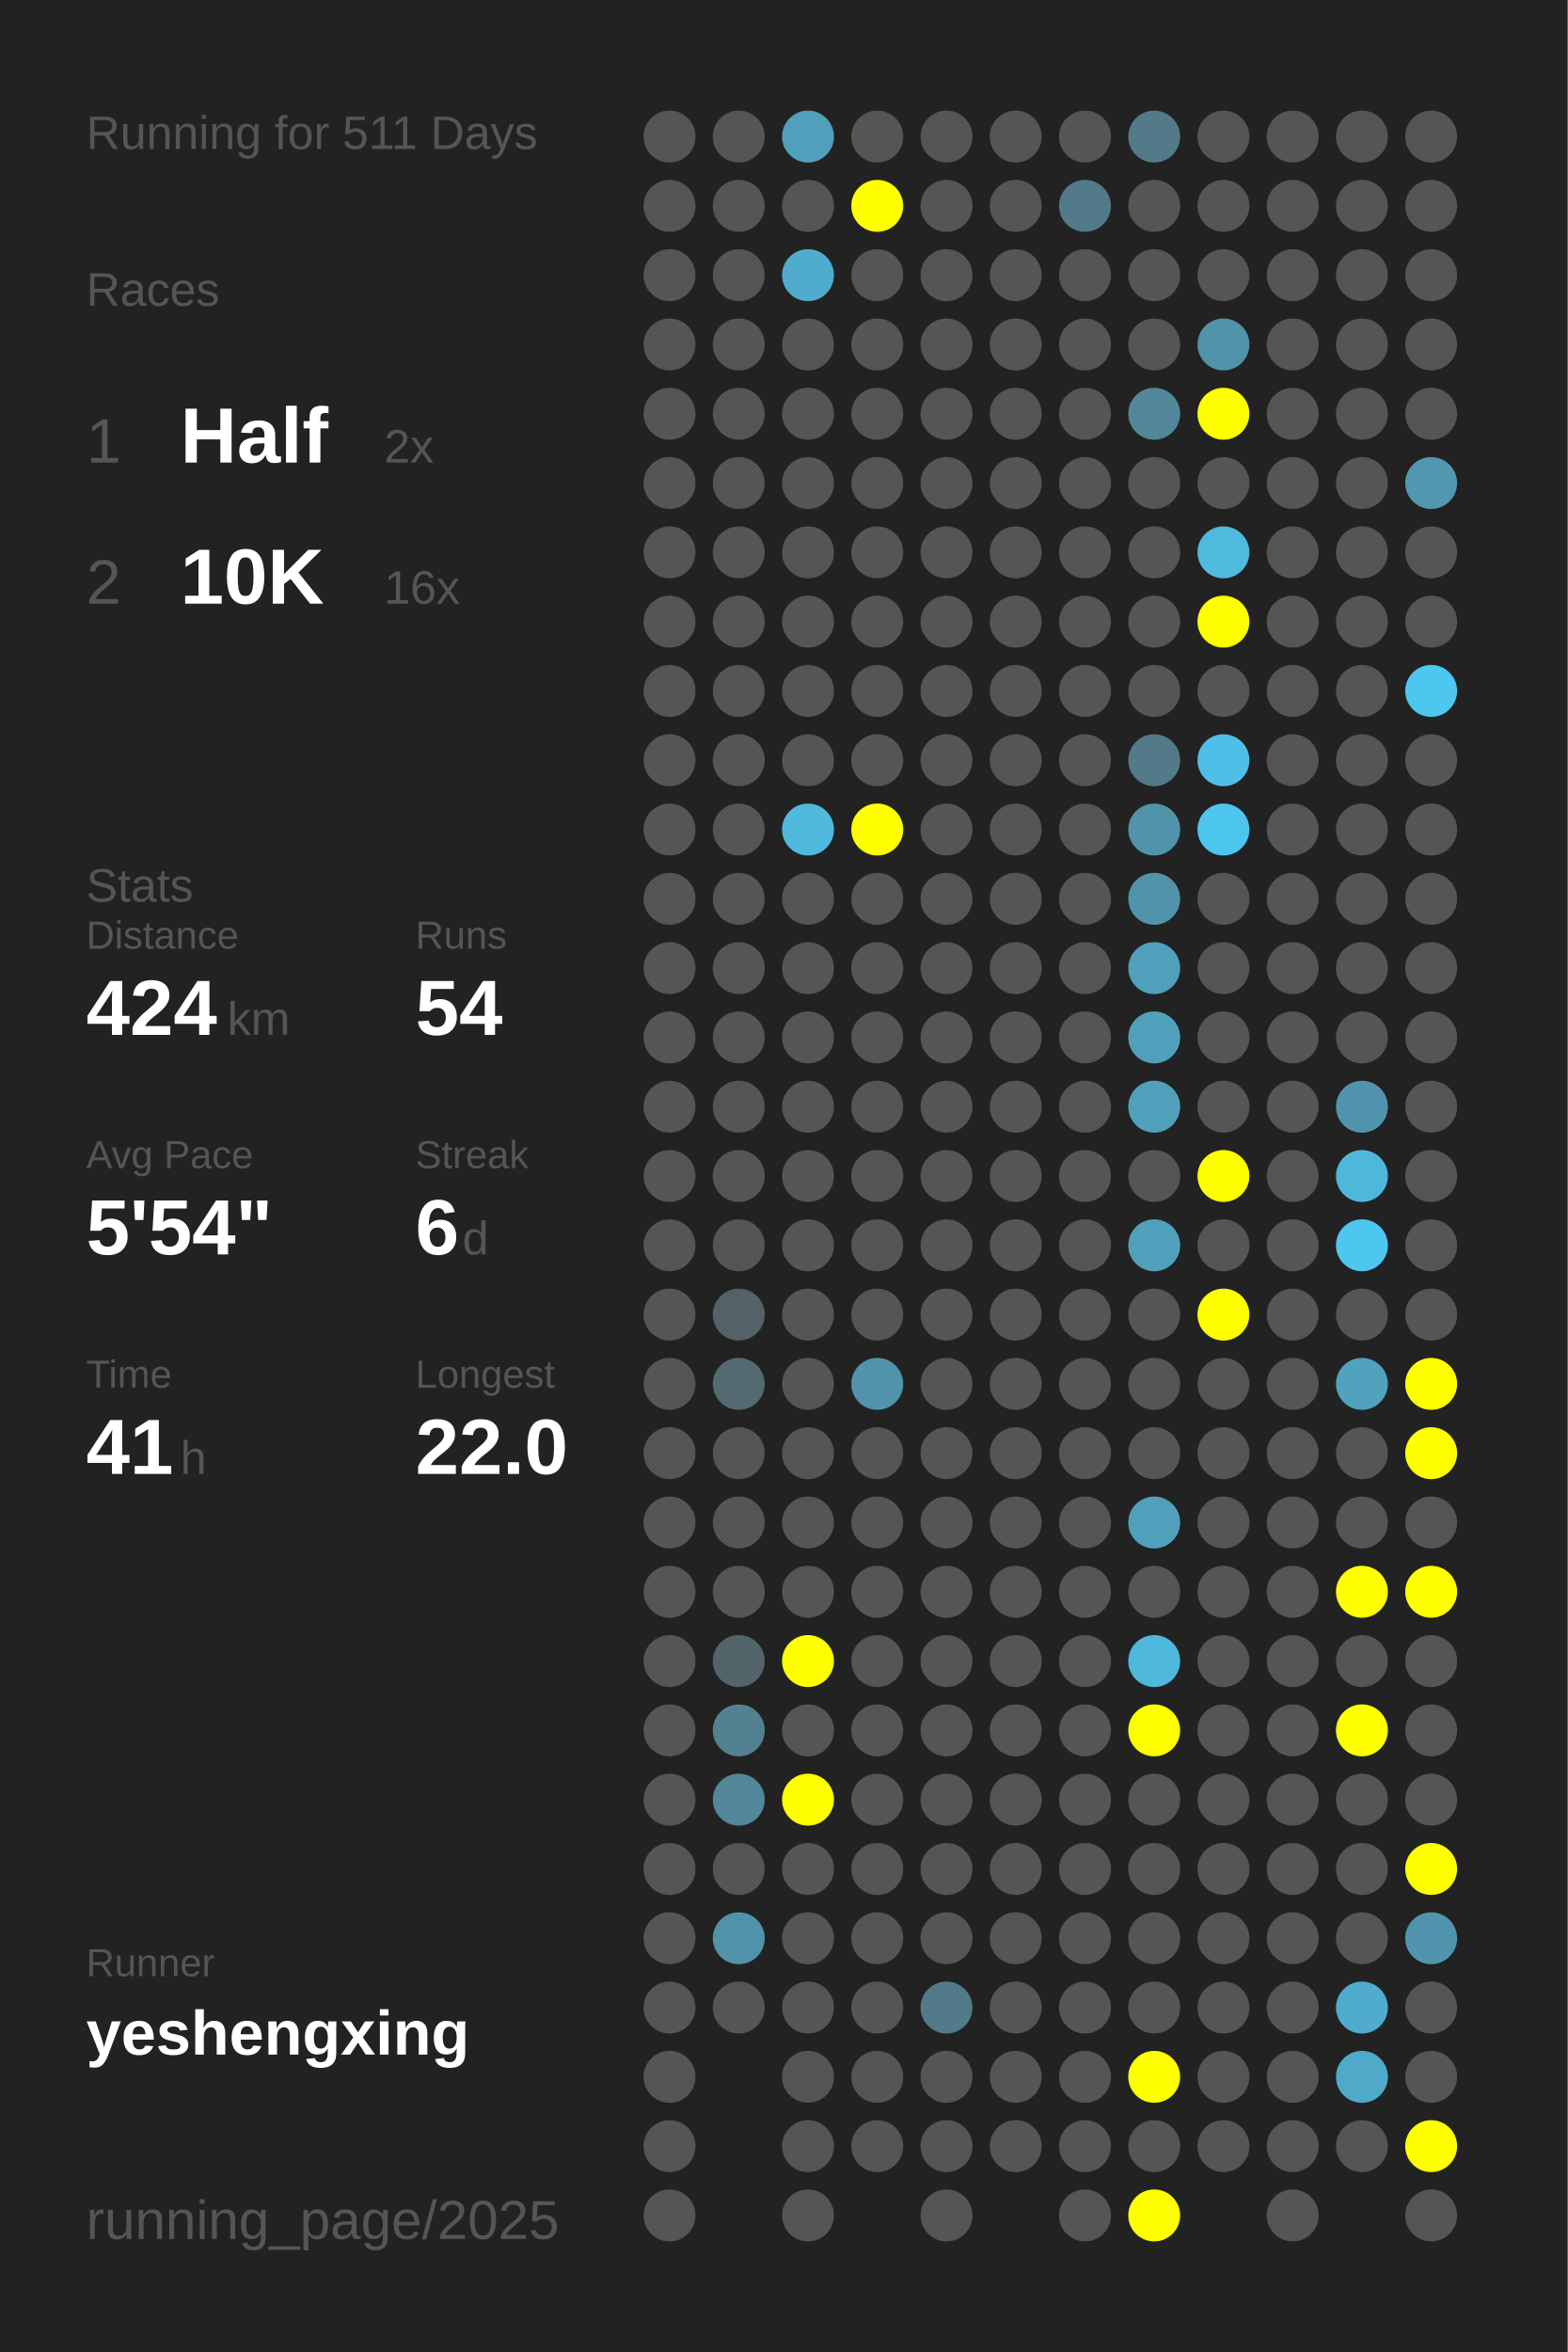
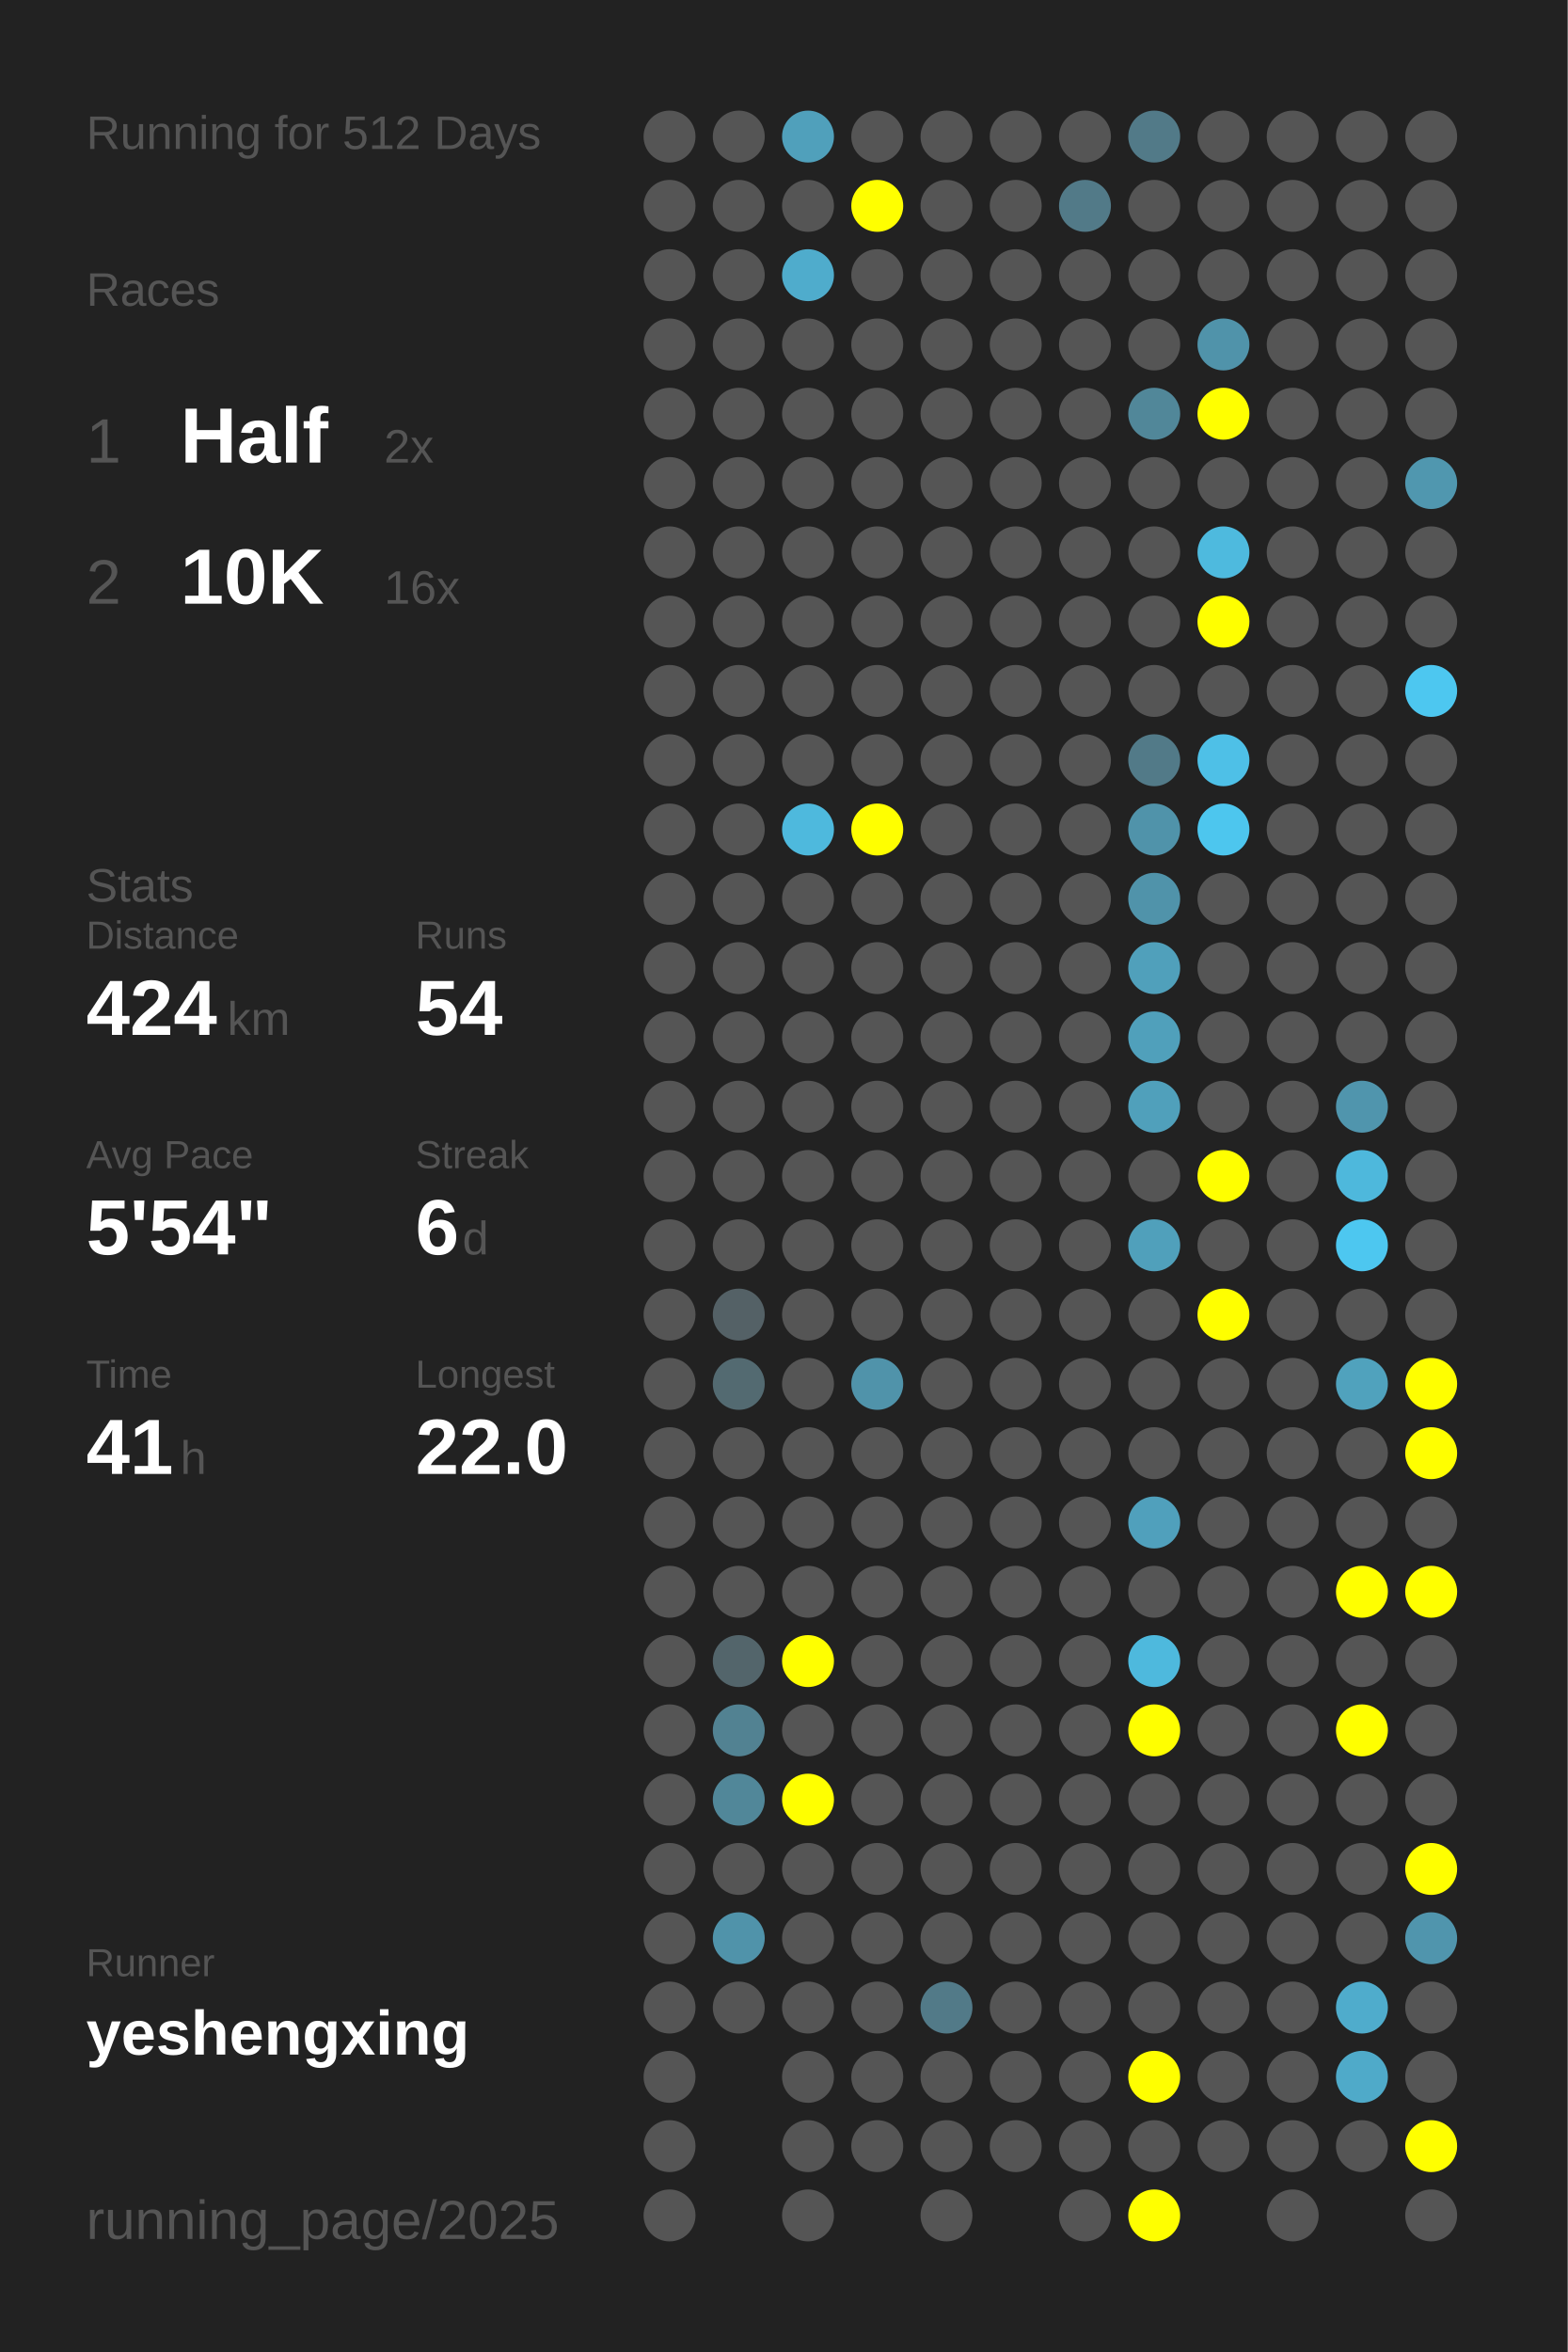
<svg xmlns="http://www.w3.org/2000/svg" baseProfile="full" height="300mm" version="1.1" viewBox="0,0,200,300" width="200mm">
  <defs />
  <rect fill="#222222" height="300" width="200" x="0" y="0" />
-   <text fill="#555555" style="font-size:6px; font-family:Arial;" x="11" y="19">Running for 511 Days</text>
+   <text fill="#555555" style="font-size:6px; font-family:Arial;" x="11" y="19">Running for 512 Days</text>
  <text fill="#555555" style="font-size:6px; font-family:Arial;" x="11" y="39">Races</text>
  <text fill="#555555" style="font-size:8px; font-family:Arial;" x="11" y="59">1</text>
  <text fill="#FFFFFF" style="font-size:10px; font-family:Arial; font-weight:bold;" x="23" y="59">Half</text>
  <text fill="#555555" style="font-size:6px; font-family:Arial;" x="49" y="59">2x</text>
  <text fill="#555555" style="font-size:8px; font-family:Arial;" x="11" y="77">2</text>
  <text fill="#FFFFFF" style="font-size:10px; font-family:Arial; font-weight:bold;" x="23" y="77">10K</text>
  <text fill="#555555" style="font-size:6px; font-family:Arial;" x="49" y="77">16x</text>
  <text fill="#555555" style="font-size:6px; font-family:Arial;" x="11" y="115">Stats</text>
  <text fill="#555555" style="font-size:5px; font-family:Arial;" x="11" y="121">Distance</text>
  <text fill="#FFFFFF" style="font-size:10px; font-family:Arial; font-weight:bold;" x="11" y="132">424</text>
  <text fill="#555555" style="font-size:6px; font-family:Arial;" x="29" y="132">km</text>
  <text fill="#555555" style="font-size:5px; font-family:Arial;" x="53" y="121">Runs</text>
  <text fill="#FFFFFF" style="font-size:10px; font-family:Arial; font-weight:bold;" x="53" y="132">54</text>
  <text fill="#555555" style="font-size:5px; font-family:Arial;" x="11" y="149">Avg Pace</text>
  <text fill="#FFFFFF" style="font-size:10px; font-family:Arial; font-weight:bold;" x="11" y="160">5'54"</text>
  <text fill="#555555" style="font-size:5px; font-family:Arial;" x="53" y="149">Streak</text>
  <text fill="#FFFFFF" style="font-size:10px; font-family:Arial; font-weight:bold;" x="53" y="160">6</text>
  <text fill="#555555" style="font-size:6px; font-family:Arial;" x="59" y="160">d</text>
  <text fill="#555555" style="font-size:5px; font-family:Arial;" x="11" y="177">Time</text>
  <text fill="#FFFFFF" style="font-size:10px; font-family:Arial; font-weight:bold;" x="11" y="188">41</text>
  <text fill="#555555" style="font-size:6px; font-family:Arial;" x="23" y="188">h</text>
  <text fill="#555555" style="font-size:5px; font-family:Arial;" x="53" y="177">Longest</text>
  <text fill="#FFFFFF" style="font-size:10px; font-family:Arial; font-weight:bold;" x="53" y="188">22.0</text>
  <text fill="#555555" style="font-size:5px; font-family:Arial;" x="11" y="252.065">Runner</text>
  <text fill="#FFFFFF" style="font-size:8px; font-family:Arial; font-weight:bold;" x="11" y="262.065">yeshengxing</text>
  <text fill="#555555" style="font-size:7px; font-family:Arial;" x="11" y="285.581">running_page/2025</text>
  <circle cx="85.417" cy="17.419" fill="#555555" r="3.312" />
  <circle cx="85.417" cy="26.258" fill="#555555" r="3.312" />
  <circle cx="85.417" cy="35.097" fill="#555555" r="3.312" />
  <circle cx="85.417" cy="43.935" fill="#555555" r="3.312" />
  <circle cx="85.417" cy="52.774" fill="#555555" r="3.312" />
  <circle cx="85.417" cy="61.613" fill="#555555" r="3.312" />
  <circle cx="85.417" cy="70.452" fill="#555555" r="3.312" />
  <circle cx="85.417" cy="79.29" fill="#555555" r="3.312" />
  <circle cx="85.417" cy="88.129" fill="#555555" r="3.312" />
  <circle cx="85.417" cy="96.968" fill="#555555" r="3.312" />
  <circle cx="85.417" cy="105.806" fill="#555555" r="3.312" />
  <circle cx="85.417" cy="114.645" fill="#555555" r="3.312" />
  <circle cx="85.417" cy="123.484" fill="#555555" r="3.312" />
  <circle cx="85.417" cy="132.323" fill="#555555" r="3.312" />
  <circle cx="85.417" cy="141.161" fill="#555555" r="3.312" />
  <circle cx="85.417" cy="150" fill="#555555" r="3.312" />
  <circle cx="85.417" cy="158.839" fill="#555555" r="3.312" />
  <circle cx="85.417" cy="167.677" fill="#555555" r="3.312" />
  <circle cx="85.417" cy="176.516" fill="#555555" r="3.312" />
  <circle cx="85.417" cy="185.355" fill="#555555" r="3.312" />
  <circle cx="85.417" cy="194.194" fill="#555555" r="3.312" />
  <circle cx="85.417" cy="203.032" fill="#555555" r="3.312" />
  <circle cx="85.417" cy="211.871" fill="#555555" r="3.312" />
  <circle cx="85.417" cy="220.71" fill="#555555" r="3.312" />
  <circle cx="85.417" cy="229.548" fill="#555555" r="3.312" />
  <circle cx="85.417" cy="238.387" fill="#555555" r="3.312" />
  <circle cx="85.417" cy="247.226" fill="#555555" r="3.312" />
  <circle cx="85.417" cy="256.065" fill="#555555" r="3.312" />
  <circle cx="85.417" cy="264.903" fill="#555555" r="3.312" />
  <circle cx="85.417" cy="273.742" fill="#555555" r="3.312" />
  <circle cx="85.417" cy="282.581" fill="#555555" r="3.312" />
  <circle cx="94.25" cy="17.419" fill="#555555" r="3.312" />
  <circle cx="94.25" cy="26.258" fill="#555555" r="3.312" />
  <circle cx="94.25" cy="35.097" fill="#555555" r="3.312" />
  <circle cx="94.25" cy="43.935" fill="#555555" r="3.312" />
  <circle cx="94.25" cy="52.774" fill="#555555" r="3.312" />
  <circle cx="94.25" cy="61.613" fill="#555555" r="3.312" />
  <circle cx="94.25" cy="70.452" fill="#555555" r="3.312" />
  <circle cx="94.25" cy="79.29" fill="#555555" r="3.312" />
  <circle cx="94.25" cy="88.129" fill="#555555" r="3.312" />
  <circle cx="94.25" cy="96.968" fill="#555555" r="3.312" />
  <circle cx="94.25" cy="105.806" fill="#555555" r="3.312" />
  <circle cx="94.25" cy="114.645" fill="#555555" r="3.312" />
  <circle cx="94.25" cy="123.484" fill="#555555" r="3.312" />
  <circle cx="94.25" cy="132.323" fill="#555555" r="3.312" />
  <circle cx="94.25" cy="141.161" fill="#555555" r="3.312" />
  <circle cx="94.25" cy="150" fill="#555555" r="3.312" />
  <circle cx="94.25" cy="158.839" fill="#555555" r="3.312" />
  <circle cx="94.25" cy="167.677" fill="#546166" r="3.312" />
  <circle cx="94.25" cy="176.516" fill="#536a71" r="3.312" />
  <circle cx="94.25" cy="185.355" fill="#555555" r="3.312" />
  <circle cx="94.25" cy="194.194" fill="#555555" r="3.312" />
  <circle cx="94.25" cy="203.032" fill="#555555" r="3.312" />
  <circle cx="94.25" cy="211.871" fill="#53656b" r="3.312" />
  <circle cx="94.25" cy="220.71" fill="#528292" r="3.312" />
  <circle cx="94.25" cy="229.548" fill="#518799" r="3.312" />
  <circle cx="94.25" cy="238.387" fill="#555555" r="3.312" />
  <circle cx="94.25" cy="247.226" fill="#5093aa" r="3.312" />
  <circle cx="94.25" cy="256.065" fill="#555555" r="3.312" />
  <circle cx="103.083" cy="17.419" fill="#50a0bb" r="3.312" />
  <circle cx="103.083" cy="26.258" fill="#555555" r="3.312" />
  <circle cx="103.083" cy="35.097" fill="#4faccc" r="3.312" />
  <circle cx="103.083" cy="43.935" fill="#555555" r="3.312" />
  <circle cx="103.083" cy="52.774" fill="#555555" r="3.312" />
  <circle cx="103.083" cy="61.613" fill="#555555" r="3.312" />
  <circle cx="103.083" cy="70.452" fill="#555555" r="3.312" />
  <circle cx="103.083" cy="79.29" fill="#555555" r="3.312" />
  <circle cx="103.083" cy="88.129" fill="#555555" r="3.312" />
  <circle cx="103.083" cy="96.968" fill="#555555" r="3.312" />
  <circle cx="103.083" cy="105.806" fill="#4eb9dd" r="3.312" />
  <circle cx="103.083" cy="114.645" fill="#555555" r="3.312" />
  <circle cx="103.083" cy="123.484" fill="#555555" r="3.312" />
  <circle cx="103.083" cy="132.323" fill="#555555" r="3.312" />
  <circle cx="103.083" cy="141.161" fill="#555555" r="3.312" />
  <circle cx="103.083" cy="150" fill="#555555" r="3.312" />
  <circle cx="103.083" cy="158.839" fill="#555555" r="3.312" />
  <circle cx="103.083" cy="167.677" fill="#555555" r="3.312" />
  <circle cx="103.083" cy="176.516" fill="#555555" r="3.312" />
  <circle cx="103.083" cy="185.355" fill="#555555" r="3.312" />
  <circle cx="103.083" cy="194.194" fill="#555555" r="3.312" />
  <circle cx="103.083" cy="203.032" fill="#555555" r="3.312" />
  <circle cx="103.083" cy="211.871" fill="#FFFF00" r="3.312" />
  <circle cx="103.083" cy="220.71" fill="#555555" r="3.312" />
  <circle cx="103.083" cy="229.548" fill="#FFFF00" r="3.312" />
  <circle cx="103.083" cy="238.387" fill="#555555" r="3.312" />
  <circle cx="103.083" cy="247.226" fill="#555555" r="3.312" />
  <circle cx="103.083" cy="256.065" fill="#555555" r="3.312" />
  <circle cx="103.083" cy="264.903" fill="#555555" r="3.312" />
  <circle cx="103.083" cy="273.742" fill="#555555" r="3.312" />
  <circle cx="103.083" cy="282.581" fill="#555555" r="3.312" />
  <circle cx="111.917" cy="17.419" fill="#555555" r="3.312" />
  <circle cx="111.917" cy="26.258" fill="#FFFF00" r="3.312" />
  <circle cx="111.917" cy="35.097" fill="#555555" r="3.312" />
  <circle cx="111.917" cy="43.935" fill="#555555" r="3.312" />
  <circle cx="111.917" cy="52.774" fill="#555555" r="3.312" />
  <circle cx="111.917" cy="61.613" fill="#555555" r="3.312" />
  <circle cx="111.917" cy="70.452" fill="#555555" r="3.312" />
  <circle cx="111.917" cy="79.29" fill="#555555" r="3.312" />
  <circle cx="111.917" cy="88.129" fill="#555555" r="3.312" />
  <circle cx="111.917" cy="96.968" fill="#555555" r="3.312" />
  <circle cx="111.917" cy="105.806" fill="#FFFF00" r="3.312" />
  <circle cx="111.917" cy="114.645" fill="#555555" r="3.312" />
  <circle cx="111.917" cy="123.484" fill="#555555" r="3.312" />
  <circle cx="111.917" cy="132.323" fill="#555555" r="3.312" />
  <circle cx="111.917" cy="141.161" fill="#555555" r="3.312" />
  <circle cx="111.917" cy="150" fill="#555555" r="3.312" />
  <circle cx="111.917" cy="158.839" fill="#555555" r="3.312" />
  <circle cx="111.917" cy="167.677" fill="#555555" r="3.312" />
  <circle cx="111.917" cy="176.516" fill="#5093aa" r="3.312" />
  <circle cx="111.917" cy="185.355" fill="#555555" r="3.312" />
  <circle cx="111.917" cy="194.194" fill="#555555" r="3.312" />
  <circle cx="111.917" cy="203.032" fill="#555555" r="3.312" />
  <circle cx="111.917" cy="211.871" fill="#555555" r="3.312" />
  <circle cx="111.917" cy="220.71" fill="#555555" r="3.312" />
  <circle cx="111.917" cy="229.548" fill="#555555" r="3.312" />
  <circle cx="111.917" cy="238.387" fill="#555555" r="3.312" />
  <circle cx="111.917" cy="247.226" fill="#555555" r="3.312" />
  <circle cx="111.917" cy="256.065" fill="#555555" r="3.312" />
  <circle cx="111.917" cy="264.903" fill="#555555" r="3.312" />
  <circle cx="111.917" cy="273.742" fill="#555555" r="3.312" />
  <circle cx="120.75" cy="17.419" fill="#555555" r="3.312" />
  <circle cx="120.75" cy="26.258" fill="#555555" r="3.312" />
  <circle cx="120.75" cy="35.097" fill="#555555" r="3.312" />
  <circle cx="120.75" cy="43.935" fill="#555555" r="3.312" />
  <circle cx="120.75" cy="52.774" fill="#555555" r="3.312" />
  <circle cx="120.75" cy="61.613" fill="#555555" r="3.312" />
  <circle cx="120.75" cy="70.452" fill="#555555" r="3.312" />
  <circle cx="120.75" cy="79.29" fill="#555555" r="3.312" />
  <circle cx="120.75" cy="88.129" fill="#555555" r="3.312" />
  <circle cx="120.75" cy="96.968" fill="#555555" r="3.312" />
  <circle cx="120.75" cy="105.806" fill="#555555" r="3.312" />
  <circle cx="120.75" cy="114.645" fill="#555555" r="3.312" />
  <circle cx="120.75" cy="123.484" fill="#555555" r="3.312" />
  <circle cx="120.75" cy="132.323" fill="#555555" r="3.312" />
  <circle cx="120.75" cy="141.161" fill="#555555" r="3.312" />
  <circle cx="120.75" cy="150" fill="#555555" r="3.312" />
  <circle cx="120.75" cy="158.839" fill="#555555" r="3.312" />
  <circle cx="120.75" cy="167.677" fill="#555555" r="3.312" />
  <circle cx="120.75" cy="176.516" fill="#555555" r="3.312" />
  <circle cx="120.75" cy="185.355" fill="#555555" r="3.312" />
  <circle cx="120.75" cy="194.194" fill="#555555" r="3.312" />
  <circle cx="120.75" cy="203.032" fill="#555555" r="3.312" />
  <circle cx="120.75" cy="211.871" fill="#555555" r="3.312" />
  <circle cx="120.75" cy="220.71" fill="#555555" r="3.312" />
  <circle cx="120.75" cy="229.548" fill="#555555" r="3.312" />
  <circle cx="120.75" cy="238.387" fill="#555555" r="3.312" />
  <circle cx="120.75" cy="247.226" fill="#555555" r="3.312" />
  <circle cx="120.75" cy="256.065" fill="#527a88" r="3.312" />
  <circle cx="120.75" cy="264.903" fill="#555555" r="3.312" />
  <circle cx="120.75" cy="273.742" fill="#555555" r="3.312" />
  <circle cx="120.75" cy="282.581" fill="#555555" r="3.312" />
  <circle cx="129.583" cy="17.419" fill="#555555" r="3.312" />
  <circle cx="129.583" cy="26.258" fill="#555555" r="3.312" />
  <circle cx="129.583" cy="35.097" fill="#555555" r="3.312" />
  <circle cx="129.583" cy="43.935" fill="#555555" r="3.312" />
  <circle cx="129.583" cy="52.774" fill="#555555" r="3.312" />
  <circle cx="129.583" cy="61.613" fill="#555555" r="3.312" />
  <circle cx="129.583" cy="70.452" fill="#555555" r="3.312" />
  <circle cx="129.583" cy="79.29" fill="#555555" r="3.312" />
  <circle cx="129.583" cy="88.129" fill="#555555" r="3.312" />
  <circle cx="129.583" cy="96.968" fill="#555555" r="3.312" />
  <circle cx="129.583" cy="105.806" fill="#555555" r="3.312" />
  <circle cx="129.583" cy="114.645" fill="#555555" r="3.312" />
  <circle cx="129.583" cy="123.484" fill="#555555" r="3.312" />
  <circle cx="129.583" cy="132.323" fill="#555555" r="3.312" />
  <circle cx="129.583" cy="141.161" fill="#555555" r="3.312" />
  <circle cx="129.583" cy="150" fill="#555555" r="3.312" />
  <circle cx="129.583" cy="158.839" fill="#555555" r="3.312" />
  <circle cx="129.583" cy="167.677" fill="#555555" r="3.312" />
  <circle cx="129.583" cy="176.516" fill="#555555" r="3.312" />
  <circle cx="129.583" cy="185.355" fill="#555555" r="3.312" />
  <circle cx="129.583" cy="194.194" fill="#555555" r="3.312" />
  <circle cx="129.583" cy="203.032" fill="#555555" r="3.312" />
  <circle cx="129.583" cy="211.871" fill="#555555" r="3.312" />
  <circle cx="129.583" cy="220.71" fill="#555555" r="3.312" />
  <circle cx="129.583" cy="229.548" fill="#555555" r="3.312" />
  <circle cx="129.583" cy="238.387" fill="#555555" r="3.312" />
  <circle cx="129.583" cy="247.226" fill="#555555" r="3.312" />
  <circle cx="129.583" cy="256.065" fill="#555555" r="3.312" />
  <circle cx="129.583" cy="264.903" fill="#555555" r="3.312" />
  <circle cx="129.583" cy="273.742" fill="#555555" r="3.312" />
  <circle cx="138.417" cy="17.419" fill="#555555" r="3.312" />
  <circle cx="138.417" cy="26.258" fill="#527a88" r="3.312" />
  <circle cx="138.417" cy="35.097" fill="#555555" r="3.312" />
  <circle cx="138.417" cy="43.935" fill="#555555" r="3.312" />
  <circle cx="138.417" cy="52.774" fill="#555555" r="3.312" />
  <circle cx="138.417" cy="61.613" fill="#555555" r="3.312" />
  <circle cx="138.417" cy="70.452" fill="#555555" r="3.312" />
  <circle cx="138.417" cy="79.29" fill="#555555" r="3.312" />
  <circle cx="138.417" cy="88.129" fill="#555555" r="3.312" />
  <circle cx="138.417" cy="96.968" fill="#555555" r="3.312" />
  <circle cx="138.417" cy="105.806" fill="#555555" r="3.312" />
  <circle cx="138.417" cy="114.645" fill="#555555" r="3.312" />
  <circle cx="138.417" cy="123.484" fill="#555555" r="3.312" />
  <circle cx="138.417" cy="132.323" fill="#555555" r="3.312" />
  <circle cx="138.417" cy="141.161" fill="#555555" r="3.312" />
  <circle cx="138.417" cy="150" fill="#555555" r="3.312" />
  <circle cx="138.417" cy="158.839" fill="#555555" r="3.312" />
  <circle cx="138.417" cy="167.677" fill="#555555" r="3.312" />
  <circle cx="138.417" cy="176.516" fill="#555555" r="3.312" />
  <circle cx="138.417" cy="185.355" fill="#555555" r="3.312" />
  <circle cx="138.417" cy="194.194" fill="#555555" r="3.312" />
  <circle cx="138.417" cy="203.032" fill="#555555" r="3.312" />
  <circle cx="138.417" cy="211.871" fill="#555555" r="3.312" />
  <circle cx="138.417" cy="220.71" fill="#555555" r="3.312" />
  <circle cx="138.417" cy="229.548" fill="#555555" r="3.312" />
  <circle cx="138.417" cy="238.387" fill="#555555" r="3.312" />
  <circle cx="138.417" cy="247.226" fill="#555555" r="3.312" />
  <circle cx="138.417" cy="256.065" fill="#555555" r="3.312" />
  <circle cx="138.417" cy="264.903" fill="#555555" r="3.312" />
  <circle cx="138.417" cy="273.742" fill="#555555" r="3.312" />
  <circle cx="138.417" cy="282.581" fill="#555555" r="3.312" />
  <circle cx="147.25" cy="17.419" fill="#527a88" r="3.312" />
  <circle cx="147.25" cy="26.258" fill="#555555" r="3.312" />
  <circle cx="147.25" cy="35.097" fill="#555555" r="3.312" />
  <circle cx="147.25" cy="43.935" fill="#555555" r="3.312" />
  <circle cx="147.25" cy="52.774" fill="#518799" r="3.312" />
  <circle cx="147.25" cy="61.613" fill="#555555" r="3.312" />
  <circle cx="147.25" cy="70.452" fill="#555555" r="3.312" />
  <circle cx="147.25" cy="79.29" fill="#555555" r="3.312" />
  <circle cx="147.25" cy="88.129" fill="#555555" r="3.312" />
  <circle cx="147.25" cy="96.968" fill="#527a88" r="3.312" />
  <circle cx="147.25" cy="105.806" fill="#5093aa" r="3.312" />
  <circle cx="147.25" cy="114.645" fill="#5093aa" r="3.312" />
  <circle cx="147.25" cy="123.484" fill="#50a0bb" r="3.312" />
  <circle cx="147.25" cy="132.323" fill="#50a0bb" r="3.312" />
  <circle cx="147.25" cy="141.161" fill="#50a0bb" r="3.312" />
  <circle cx="147.25" cy="150" fill="#555555" r="3.312" />
  <circle cx="147.25" cy="158.839" fill="#50a0bb" r="3.312" />
  <circle cx="147.25" cy="167.677" fill="#555555" r="3.312" />
  <circle cx="147.25" cy="176.516" fill="#555555" r="3.312" />
  <circle cx="147.25" cy="185.355" fill="#555555" r="3.312" />
  <circle cx="147.25" cy="194.194" fill="#50a0bc" r="3.312" />
  <circle cx="147.25" cy="203.032" fill="#555555" r="3.312" />
  <circle cx="147.25" cy="211.871" fill="#4eb9dd" r="3.312" />
  <circle cx="147.25" cy="220.71" fill="#FFFF00" r="3.312" />
  <circle cx="147.25" cy="229.548" fill="#555555" r="3.312" />
  <circle cx="147.25" cy="238.387" fill="#555555" r="3.312" />
  <circle cx="147.25" cy="247.226" fill="#555555" r="3.312" />
  <circle cx="147.25" cy="256.065" fill="#555555" r="3.312" />
  <circle cx="147.25" cy="264.903" fill="#FFFF00" r="3.312" />
  <circle cx="147.25" cy="273.742" fill="#555555" r="3.312" />
  <circle cx="147.25" cy="282.581" fill="#FFFF00" r="3.312" />
  <circle cx="156.083" cy="17.419" fill="#555555" r="3.312" />
  <circle cx="156.083" cy="26.258" fill="#555555" r="3.312" />
  <circle cx="156.083" cy="35.097" fill="#555555" r="3.312" />
  <circle cx="156.083" cy="43.935" fill="#5093aa" r="3.312" />
  <circle cx="156.083" cy="52.774" fill="#FFFF00" r="3.312" />
  <circle cx="156.083" cy="61.613" fill="#555555" r="3.312" />
  <circle cx="156.083" cy="70.452" fill="#4ebade" r="3.312" />
  <circle cx="156.083" cy="79.29" fill="#FFFF00" r="3.312" />
  <circle cx="156.083" cy="88.129" fill="#555555" r="3.312" />
  <circle cx="156.083" cy="96.968" fill="#4ec0e7" r="3.312" />
  <circle cx="156.083" cy="105.806" fill="#4dc6ee" r="3.312" />
  <circle cx="156.083" cy="114.645" fill="#555555" r="3.312" />
  <circle cx="156.083" cy="123.484" fill="#555555" r="3.312" />
  <circle cx="156.083" cy="132.323" fill="#555555" r="3.312" />
  <circle cx="156.083" cy="141.161" fill="#555555" r="3.312" />
  <circle cx="156.083" cy="150" fill="#FFFF00" r="3.312" />
  <circle cx="156.083" cy="158.839" fill="#555555" r="3.312" />
  <circle cx="156.083" cy="167.677" fill="#FFFF00" r="3.312" />
  <circle cx="156.083" cy="176.516" fill="#555555" r="3.312" />
  <circle cx="156.083" cy="185.355" fill="#555555" r="3.312" />
  <circle cx="156.083" cy="194.194" fill="#555555" r="3.312" />
  <circle cx="156.083" cy="203.032" fill="#555555" r="3.312" />
  <circle cx="156.083" cy="211.871" fill="#555555" r="3.312" />
  <circle cx="156.083" cy="220.71" fill="#555555" r="3.312" />
  <circle cx="156.083" cy="229.548" fill="#555555" r="3.312" />
  <circle cx="156.083" cy="238.387" fill="#555555" r="3.312" />
  <circle cx="156.083" cy="247.226" fill="#555555" r="3.312" />
  <circle cx="156.083" cy="256.065" fill="#555555" r="3.312" />
  <circle cx="156.083" cy="264.903" fill="#555555" r="3.312" />
  <circle cx="156.083" cy="273.742" fill="#555555" r="3.312" />
  <circle cx="164.917" cy="17.419" fill="#555555" r="3.312" />
  <circle cx="164.917" cy="26.258" fill="#555555" r="3.312" />
  <circle cx="164.917" cy="35.097" fill="#555555" r="3.312" />
  <circle cx="164.917" cy="43.935" fill="#555555" r="3.312" />
  <circle cx="164.917" cy="52.774" fill="#555555" r="3.312" />
  <circle cx="164.917" cy="61.613" fill="#555555" r="3.312" />
  <circle cx="164.917" cy="70.452" fill="#555555" r="3.312" />
  <circle cx="164.917" cy="79.29" fill="#555555" r="3.312" />
  <circle cx="164.917" cy="88.129" fill="#555555" r="3.312" />
  <circle cx="164.917" cy="96.968" fill="#555555" r="3.312" />
  <circle cx="164.917" cy="105.806" fill="#555555" r="3.312" />
  <circle cx="164.917" cy="114.645" fill="#555555" r="3.312" />
  <circle cx="164.917" cy="123.484" fill="#555555" r="3.312" />
  <circle cx="164.917" cy="132.323" fill="#555555" r="3.312" />
  <circle cx="164.917" cy="141.161" fill="#555555" r="3.312" />
  <circle cx="164.917" cy="150" fill="#555555" r="3.312" />
  <circle cx="164.917" cy="158.839" fill="#555555" r="3.312" />
  <circle cx="164.917" cy="167.677" fill="#555555" r="3.312" />
  <circle cx="164.917" cy="176.516" fill="#555555" r="3.312" />
  <circle cx="164.917" cy="185.355" fill="#555555" r="3.312" />
  <circle cx="164.917" cy="194.194" fill="#555555" r="3.312" />
  <circle cx="164.917" cy="203.032" fill="#555555" r="3.312" />
  <circle cx="164.917" cy="211.871" fill="#555555" r="3.312" />
  <circle cx="164.917" cy="220.71" fill="#555555" r="3.312" />
  <circle cx="164.917" cy="229.548" fill="#555555" r="3.312" />
  <circle cx="164.917" cy="238.387" fill="#555555" r="3.312" />
  <circle cx="164.917" cy="247.226" fill="#555555" r="3.312" />
  <circle cx="164.917" cy="256.065" fill="#555555" r="3.312" />
  <circle cx="164.917" cy="264.903" fill="#555555" r="3.312" />
  <circle cx="164.917" cy="273.742" fill="#555555" r="3.312" />
  <circle cx="164.917" cy="282.581" fill="#555555" r="3.312" />
  <circle cx="173.75" cy="17.419" fill="#555555" r="3.312" />
  <circle cx="173.75" cy="26.258" fill="#555555" r="3.312" />
  <circle cx="173.75" cy="35.097" fill="#555555" r="3.312" />
  <circle cx="173.75" cy="43.935" fill="#555555" r="3.312" />
  <circle cx="173.75" cy="52.774" fill="#555555" r="3.312" />
  <circle cx="173.75" cy="61.613" fill="#555555" r="3.312" />
  <circle cx="173.75" cy="70.452" fill="#555555" r="3.312" />
  <circle cx="173.75" cy="79.29" fill="#555555" r="3.312" />
  <circle cx="173.75" cy="88.129" fill="#555555" r="3.312" />
  <circle cx="173.75" cy="96.968" fill="#555555" r="3.312" />
  <circle cx="173.75" cy="105.806" fill="#555555" r="3.312" />
  <circle cx="173.75" cy="114.645" fill="#555555" r="3.312" />
  <circle cx="173.75" cy="123.484" fill="#555555" r="3.312" />
  <circle cx="173.75" cy="132.323" fill="#555555" r="3.312" />
  <circle cx="173.75" cy="141.161" fill="#5095ad" r="3.312" />
  <circle cx="173.75" cy="150" fill="#4eb8dc" r="3.312" />
  <circle cx="173.75" cy="158.839" fill="#4dc7f0" r="3.312" />
  <circle cx="173.75" cy="167.677" fill="#555555" r="3.312" />
  <circle cx="173.75" cy="176.516" fill="#50a2bd" r="3.312" />
  <circle cx="173.75" cy="185.355" fill="#555555" r="3.312" />
  <circle cx="173.75" cy="194.194" fill="#555555" r="3.312" />
  <circle cx="173.75" cy="203.032" fill="#FFFF00" r="3.312" />
  <circle cx="173.75" cy="211.871" fill="#555555" r="3.312" />
  <circle cx="173.75" cy="220.71" fill="#FFFF00" r="3.312" />
  <circle cx="173.75" cy="229.548" fill="#555555" r="3.312" />
  <circle cx="173.75" cy="238.387" fill="#555555" r="3.312" />
  <circle cx="173.75" cy="247.226" fill="#555555" r="3.312" />
  <circle cx="173.75" cy="256.065" fill="#4faccc" r="3.312" />
  <circle cx="173.75" cy="264.903" fill="#4faac9" r="3.312" />
  <circle cx="173.75" cy="273.742" fill="#555555" r="3.312" />
  <circle cx="182.583" cy="17.419" fill="#555555" r="3.312" />
  <circle cx="182.583" cy="26.258" fill="#555555" r="3.312" />
  <circle cx="182.583" cy="35.097" fill="#555555" r="3.312" />
  <circle cx="182.583" cy="43.935" fill="#555555" r="3.312" />
  <circle cx="182.583" cy="52.774" fill="#555555" r="3.312" />
  <circle cx="182.583" cy="61.613" fill="#5097af" r="3.312" />
  <circle cx="182.583" cy="70.452" fill="#555555" r="3.312" />
  <circle cx="182.583" cy="79.29" fill="#555555" r="3.312" />
  <circle cx="182.583" cy="88.129" fill="#4dc7f0" r="3.312" />
  <circle cx="182.583" cy="96.968" fill="#555555" r="3.312" />
  <circle cx="182.583" cy="105.806" fill="#555555" r="3.312" />
  <circle cx="182.583" cy="114.645" fill="#555555" r="3.312" />
  <circle cx="182.583" cy="123.484" fill="#555555" r="3.312" />
  <circle cx="182.583" cy="132.323" fill="#555555" r="3.312" />
  <circle cx="182.583" cy="141.161" fill="#555555" r="3.312" />
  <circle cx="182.583" cy="150" fill="#555555" r="3.312" />
  <circle cx="182.583" cy="158.839" fill="#555555" r="3.312" />
  <circle cx="182.583" cy="167.677" fill="#555555" r="3.312" />
  <circle cx="182.583" cy="176.516" fill="#FFFF00" r="3.312" />
  <circle cx="182.583" cy="185.355" fill="#FFFF00" r="3.312" />
  <circle cx="182.583" cy="194.194" fill="#555555" r="3.312" />
  <circle cx="182.583" cy="203.032" fill="#FFFF00" r="3.312" />
  <circle cx="182.583" cy="211.871" fill="#555555" r="3.312" />
  <circle cx="182.583" cy="220.71" fill="#555555" r="3.312" />
  <circle cx="182.583" cy="229.548" fill="#555555" r="3.312" />
  <circle cx="182.583" cy="238.387" fill="#FFFF00" r="3.312" />
  <circle cx="182.583" cy="247.226" fill="#5095ad" r="3.312" />
  <circle cx="182.583" cy="256.065" fill="#555555" r="3.312" />
  <circle cx="182.583" cy="264.903" fill="#555555" r="3.312" />
  <circle cx="182.583" cy="273.742" fill="#FFFF00" r="3.312" />
  <circle cx="182.583" cy="282.581" fill="#555555" r="3.312" />
</svg>
